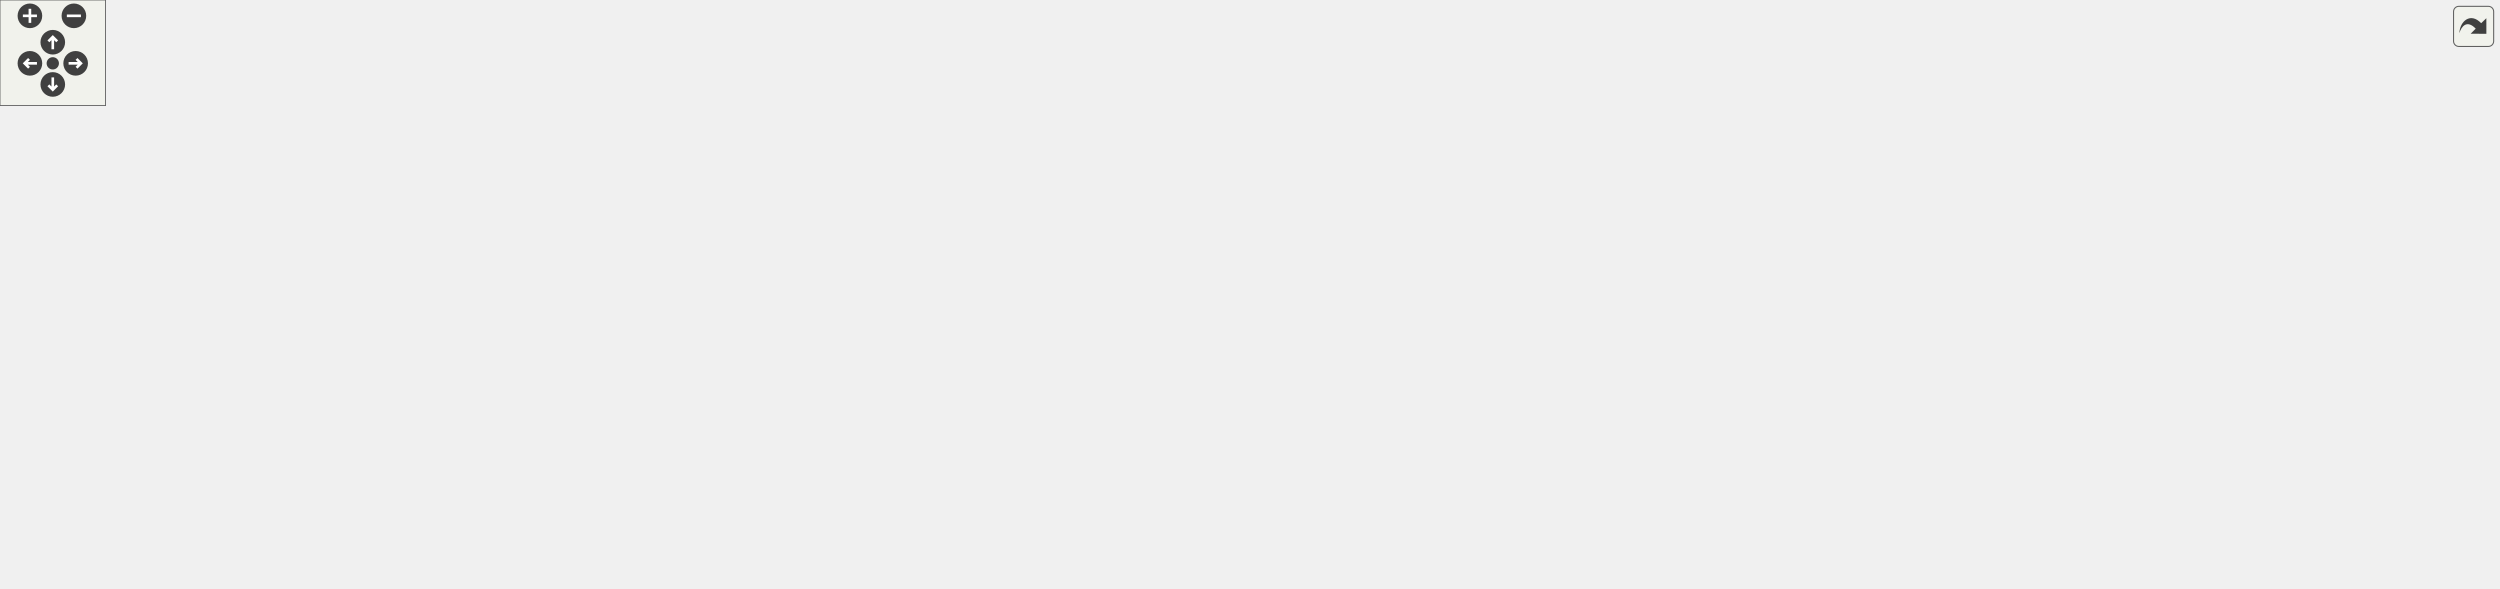
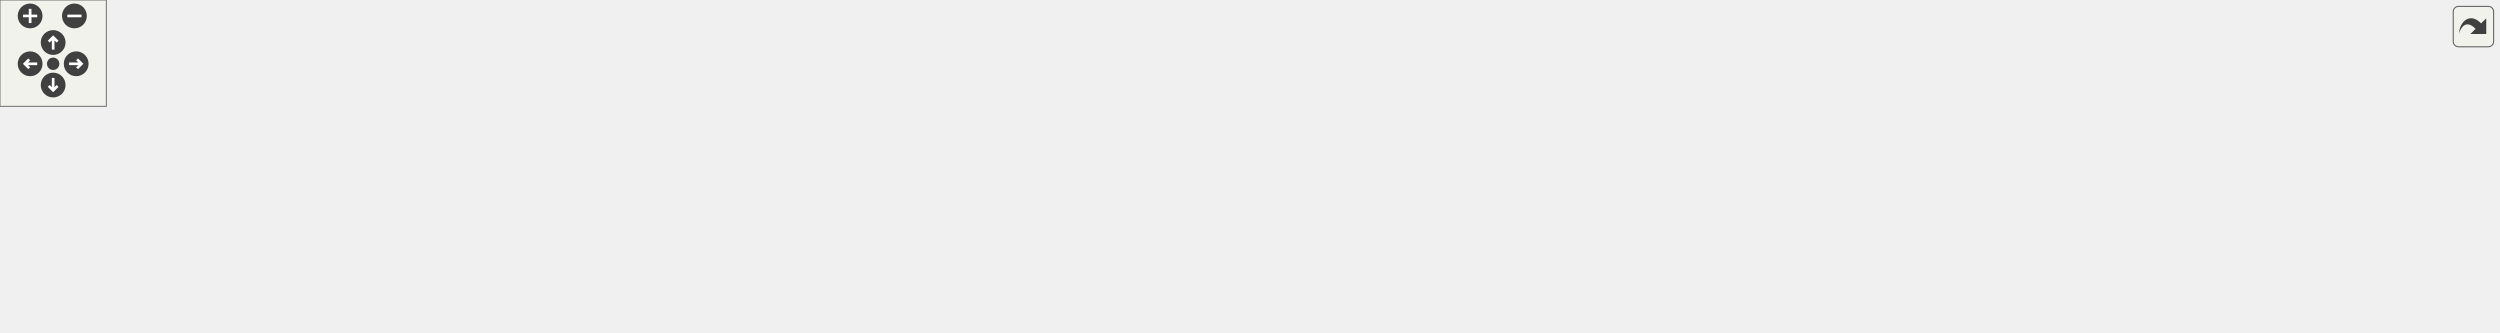
<svg xmlns="http://www.w3.org/2000/svg" xmlns:xlink="http://www.w3.org/1999/xlink" id="main" version="1.1" xml:space="preserve">
  <style type="text/css">
.edge:hover path { stroke: red; }
.edge:hover polygon { stroke: red; fill: red; }
</style>
  <defs>
    <circle id="rim" cx="0" cy="0" r="7" />
    <circle id="rim2" cx="0" cy="0" r="3.5" />
    <g id="zoomPlus">
      <use xlink:href="#rim" fill="#404040">
        <set attributeName="fill" to="#808080" begin="zoomplus.mouseover" end="zoomplus.mouseout" />
      </use>
      <path d="M-4,0h8M0,-4v8" fill="none" stroke="white" stroke-width="1.5" pointer-events="none" />
    </g>
    <g id="zoomMin">
      <use xlink:href="#rim" fill="#404040">
        <set attributeName="fill" to="#808080" begin="zoomminus.mouseover" end="zoomminus.mouseout" />
      </use>
      <path d="M-4,0h8" fill="none" stroke="white" stroke-width="1.5" pointer-events="none" />
    </g>
    <g id="dirArrow">
      <path fill="none" stroke="white" stroke-width="1.5" d="M0,-3.0v7 M-2.5,-0.5L0,-3.0L2.5,-0.5" />
    </g>
    <g id="resetDef">
      <use xlink:href="#rim2" fill="#404040">
        <set attributeName="fill" to="#808080" begin="reset.mouseover" end="reset.mouseout" />
      </use>
    </g>
  </defs>
  <svg id="graph" class="graph">
    <g id="viewport">
      <g id="node1" class="node">
-         <polygon fill="#bfbfbf" stroke="black" points="0,-97.5 0,-116.5 152,-116.5 152,-97.5 0,-97.5" />
-         <text text-anchor="middle" x="76" y="-104.5" font-family="Helvetica,sans-Serif" font-size="10.00">Urho3D::Input::SetMouseMode</text>
+         <polygon fill="#bfbfbf" stroke="black" points="0,-57.5 0,-76.5 152,-76.5 152,-57.5 0,-57.5" />
+         <text text-anchor="middle" x="76" y="-64.5" font-family="Helvetica,sans-Serif" font-size="10.00">Urho3D::Input::SetMouseMode</text>
      </g>
      <g id="node2" class="node">
        <g id="a_node2">
-           <a xlink:href="class_urho3_d_1_1_console.html#a1326b059443a666f16fbe89cb000c662" target="_top" xlink:title="Show or hide. ">
-             <polygon fill="none" stroke="black" points="396.5,-161.5 396.5,-180.5 539.5,-180.5 539.5,-161.5 396.5,-161.5" />
-             <text text-anchor="middle" x="468" y="-168.5" font-family="Helvetica,sans-Serif" font-size="10.00">Urho3D::Console::SetVisible</text>
+           <a xlink:href="class_urho3_d_1_1_input.html#a1a587bd955adb43ee0d1333d59f47516" target="_top" xlink:title="Reset the last mouse mode that wasn't suppressed in SetMouseMode. ">
+             <polygon fill="none" stroke="black" points="188,-95.5 188,-114.5 352,-114.5 352,-95.5 188,-95.5" />
+             <text text-anchor="middle" x="270" y="-102.5" font-family="Helvetica,sans-Serif" font-size="10.00">Urho3D::Input::ResetMouseMode</text>
          </a>
        </g>
      </g>
      <g id="edge1" class="edge">
-         <path fill="none" stroke="midnightblue" d="M108.507,-120.433C130.401,-129.177 160.477,-140.029 188,-146 257.863,-161.156 339.487,-167.149 396.329,-169.505" />
-         <polygon fill="midnightblue" stroke="midnightblue" points="109.644,-117.117 99.062,-116.589 107.005,-123.6 109.644,-117.117" />
-       </g>
-       <g id="node7" class="node">
-         <g id="a_node7">
-           <a xlink:href="class_urho3_d_1_1_input.html#a1a587bd955adb43ee0d1333d59f47516" target="_top" xlink:title="Reset the last mouse mode that wasn't suppressed in SetMouseMode. ">
-             <polygon fill="none" stroke="black" points="188,-117.5 188,-136.5 352,-136.5 352,-117.5 188,-117.5" />
-             <text text-anchor="middle" x="270" y="-124.5" font-family="Helvetica,sans-Serif" font-size="10.00">Urho3D::Input::ResetMouseMode</text>
-           </a>
-         </g>
-       </g>
-       <g id="edge7" class="edge">
-         <path fill="none" stroke="midnightblue" d="M162.084,-115.863C170.687,-116.759 179.408,-117.667 187.966,-118.559" />
-         <polygon fill="midnightblue" stroke="midnightblue" points="162.366,-112.373 152.057,-114.818 161.641,-119.336 162.366,-112.373" />
-       </g>
-       <g id="node8" class="node">
-         <g id="a_node8">
+         <path fill="none" stroke="midnightblue" d="M135.298,-78.538C162.683,-83.958 194.933,-90.341 220.899,-95.48" />
+         <polygon fill="midnightblue" stroke="midnightblue" points="135.939,-75.097 125.45,-76.589 134.58,-81.964 135.939,-75.097" />
+       </g>
+       <g id="node3" class="node">
+         <g id="a_node3">
          <a xlink:href="class_urho3_d_1_1_input.html#a31ac853b836e1c4bb1106a984aefd1f6" target="_top" xlink:title="Prepare input state for application gaining input focus. ">
-             <polygon fill="none" stroke="black" points="204.5,-77.5 204.5,-96.5 335.5,-96.5 335.5,-77.5 204.5,-77.5" />
-             <text text-anchor="middle" x="270" y="-84.5" font-family="Helvetica,sans-Serif" font-size="10.00">Urho3D::Input::GainFocus</text>
-           </a>
-         </g>
-       </g>
-       <g id="edge9" class="edge">
-         <path fill="none" stroke="midnightblue" d="M162.255,-98.119C176.36,-96.65 190.778,-95.148 204.272,-93.743" />
-         <polygon fill="midnightblue" stroke="midnightblue" points="161.641,-94.664 152.057,-99.181 162.366,-101.627 161.641,-94.664" />
-       </g>
-       <g id="node16" class="node">
-         <g id="a_node16">
+             <polygon fill="none" stroke="black" points="204.5,-57.5 204.5,-76.5 335.5,-76.5 335.5,-57.5 204.5,-57.5" />
+             <text text-anchor="middle" x="270" y="-64.5" font-family="Helvetica,sans-Serif" font-size="10.00">Urho3D::Input::GainFocus</text>
+           </a>
+         </g>
+       </g>
+       <g id="edge2" class="edge">
+         <path fill="none" stroke="midnightblue" d="M162.255,-67C176.36,-67 190.778,-67 204.272,-67" />
+         <polygon fill="midnightblue" stroke="midnightblue" points="162.057,-63.5 152.057,-67 162.057,-70.5 162.057,-63.5" />
+       </g>
+       <g id="node11" class="node">
+         <g id="a_node11">
          <a xlink:href="class_urho3_d_1_1_input.html#ac35fd7d54a42a16634d28a227d4e7581" target="_top" xlink:title="Prepare input state for application losing input focus. ">
            <polygon fill="none" stroke="black" points="402,-0.5 402,-19.5 534,-19.5 534,-0.5 402,-0.5" />
            <text text-anchor="middle" x="468" y="-7.5" font-family="Helvetica,sans-Serif" font-size="10.00">Urho3D::Input::LoseFocus</text>
          </a>
        </g>
      </g>
-       <g id="edge20" class="edge">
-         <path fill="none" stroke="midnightblue" d="M110.856,-93.787C132.652,-85.61 161.721,-75.313 188,-68 263.902,-46.877 353.336,-29.59 410.095,-19.54" />
-         <polygon fill="midnightblue" stroke="midnightblue" points="109.499,-90.558 101.39,-97.376 111.981,-97.103 109.499,-90.558" />
-       </g>
-       <g id="node3" class="node">
-         <g id="a_node3">
-           <a xlink:href="class_urho3_d_1_1_console.html#a62a7add1a0c2dab1f2b0ed01691fed27" target="_top" xlink:title="Toggle visibility. ">
-             <polygon fill="none" stroke="black" points="598,-205.5 598,-224.5 726,-224.5 726,-205.5 598,-205.5" />
-             <text text-anchor="middle" x="662" y="-212.5" font-family="Helvetica,sans-Serif" font-size="10.00">Urho3D::Console::Toggle</text>
-           </a>
-         </g>
-       </g>
-       <g id="edge2" class="edge">
-         <path fill="none" stroke="midnightblue" d="M520.422,-182.784C551.416,-189.887 590.379,-198.816 619.42,-205.471" />
-         <polygon fill="midnightblue" stroke="midnightblue" points="521.19,-179.37 510.661,-180.547 519.627,-186.193 521.19,-179.37" />
+       <g id="edge13" class="edge">
+         <path fill="none" stroke="midnightblue" d="M140.346,-55.773C155.911,-53.12 172.544,-50.375 188,-48 261.081,-36.772 345.196,-25.547 401.798,-18.241" />
+         <polygon fill="midnightblue" stroke="midnightblue" points="139.558,-52.357 130.294,-57.498 140.742,-59.256 139.558,-52.357" />
      </g>
      <g id="node4" class="node">
        <g id="a_node4">
-           <a xlink:href="class_urho3_d_1_1_console.html#a2da5b84e5872cbe7df7a7d5491eb09bd" target="_top" xlink:title="Handle close button being pressed. ">
-             <polygon fill="none" stroke="black" points="584.5,-156 584.5,-186 739.5,-186 739.5,-156 584.5,-156" />
-             <text text-anchor="start" x="592.5" y="-174" font-family="Helvetica,sans-Serif" font-size="10.00">Urho3D::Console::HandleClose</text>
-             <text text-anchor="middle" x="662" y="-163" font-family="Helvetica,sans-Serif" font-size="10.00">ButtonPressed</text>
+           <a xlink:href="class_urho3_d_1_1_input.html#ab4cd4fe34682b2d90183f181718c6125" target="_top" xlink:title="Poll for window messages. Called by HandleBeginFrame(). ">
+             <polygon fill="none" stroke="black" points="599,-35.5 599,-54.5 715,-54.5 715,-35.5 599,-35.5" />
+             <text text-anchor="middle" x="657" y="-42.5" font-family="Helvetica,sans-Serif" font-size="10.00">Urho3D::Input::Update</text>
          </a>
        </g>
      </g>
      <g id="edge3" class="edge">
-         <path fill="none" stroke="midnightblue" d="M550.019,-171C561.39,-171 573.049,-171 584.336,-171" />
-         <polygon fill="midnightblue" stroke="midnightblue" points="549.676,-167.5 539.676,-171 549.676,-174.5 549.676,-167.5" />
+         <path fill="none" stroke="midnightblue" d="M346.061,-62.711C420.074,-58.481 531.575,-52.11 598.723,-48.273" />
+         <polygon fill="midnightblue" stroke="midnightblue" points="345.659,-59.228 335.875,-63.293 346.058,-66.217 345.659,-59.228" />
      </g>
      <g id="node6" class="node">
        <g id="a_node6">
-           <a xlink:href="class_urho3_d_1_1_console.html#a20b0b2076b279c2fcb8ac02257c63722" target="_top" xlink:title="Handle a log message. ">
-             <polygon fill="none" stroke="black" points="589.5,-244 589.5,-274 734.5,-274 734.5,-244 589.5,-244" />
-             <text text-anchor="start" x="597.5" y="-262" font-family="Helvetica,sans-Serif" font-size="10.00">Urho3D::Console::HandleLog</text>
-             <text text-anchor="middle" x="662" y="-251" font-family="Helvetica,sans-Serif" font-size="10.00">Message</text>
-           </a>
-         </g>
-       </g>
-       <g id="edge5" class="edge">
-         <path fill="none" stroke="midnightblue" d="M492.814,-185.768C515.621,-199.493 551.302,-219.884 584,-234 592.258,-237.565 601.2,-240.911 609.967,-243.923" />
-         <polygon fill="midnightblue" stroke="midnightblue" points="494.524,-182.712 484.161,-180.509 490.888,-188.694 494.524,-182.712" />
-       </g>
-       <g id="node5" class="node">
-         <g id="a_node5">
-           <a xlink:href="class_urho3_d_1_1_console.html#afa65f6eacc596b544de5b0c3bc1a3d55" target="_top" xlink:title="Construct. ">
-             <polygon fill="none" stroke="black" points="779,-205.5 779,-224.5 913,-224.5 913,-205.5 779,-205.5" />
-             <text text-anchor="middle" x="846" y="-212.5" font-family="Helvetica,sans-Serif" font-size="10.00">Urho3D::Console::Console</text>
-           </a>
-         </g>
-       </g>
-       <g id="edge4" class="edge">
-         <path fill="none" stroke="midnightblue" d="M734.958,-188.396C759.049,-194.221 785.004,-200.495 805.653,-205.488" />
-         <polygon fill="midnightblue" stroke="midnightblue" points="735.668,-184.967 725.125,-186.019 734.023,-191.771 735.668,-184.967" />
-       </g>
-       <g id="edge6" class="edge">
-         <path fill="none" stroke="midnightblue" d="M734.958,-241.604C759.049,-235.779 785.004,-229.505 805.653,-224.512" />
-         <polygon fill="midnightblue" stroke="midnightblue" points="734.023,-238.229 725.125,-243.981 735.668,-245.033 734.023,-238.229" />
-       </g>
-       <g id="edge8" class="edge">
-         <path fill="none" stroke="midnightblue" d="M323.493,-138.784C355.133,-145.887 394.908,-154.816 424.554,-161.471" />
-         <polygon fill="midnightblue" stroke="midnightblue" points="324.053,-135.323 313.529,-136.547 322.52,-142.153 324.053,-135.323" />
+           <a xlink:href="class_urho3_d_1_1_input.html#a2b19913a84b72c17a1079b821ec18564" target="_top" xlink:title="Initialize when screen mode initially set. ">
+             <polygon fill="none" stroke="black" points="942,-41.5 942,-60.5 1062,-60.5 1062,-41.5 942,-41.5" />
+             <text text-anchor="middle" x="1002" y="-48.5" font-family="Helvetica,sans-Serif" font-size="10.00">Urho3D::Input::Initialize</text>
+           </a>
+         </g>
+       </g>
+       <g id="edge9" class="edge">
+         <path fill="none" stroke="midnightblue" d="M330.716,-79.17C337.97,-81.185 345.21,-83.46 352,-86 368.945,-92.34 370.531,-100.293 388,-105 606.434,-163.859 882.912,-88.402 971.965,-60.558" />
+         <polygon fill="midnightblue" stroke="midnightblue" points="331.419,-75.736 320.858,-76.582 329.641,-82.507 331.419,-75.736" />
      </g>
      <g id="node9" class="node">
        <g id="a_node9">
-           <a xlink:href="class_urho3_d_1_1_input.html#ab4cd4fe34682b2d90183f181718c6125" target="_top" xlink:title="Poll for window messages. Called by HandleBeginFrame(). ">
-             <polygon fill="none" stroke="black" points="604,-29.5 604,-48.5 720,-48.5 720,-29.5 604,-29.5" />
-             <text text-anchor="middle" x="662" y="-36.5" font-family="Helvetica,sans-Serif" font-size="10.00">Urho3D::Input::Update</text>
-           </a>
-         </g>
-       </g>
-       <g id="edge10" class="edge">
-         <path fill="none" stroke="midnightblue" d="M332.196,-75.742C350.14,-72.657 369.824,-69.483 388,-67 462.35,-56.844 548.549,-48.586 603.874,-43.735" />
-         <polygon fill="midnightblue" stroke="midnightblue" points="331.394,-72.329 322.142,-77.492 332.594,-79.226 331.394,-72.329" />
-       </g>
-       <g id="node11" class="node">
-         <g id="a_node11">
-           <a xlink:href="class_urho3_d_1_1_input.html#a2b19913a84b72c17a1079b821ec18564" target="_top" xlink:title="Initialize when screen mode initially set. ">
-             <polygon fill="none" stroke="black" points="952,-35.5 952,-54.5 1072,-54.5 1072,-35.5 952,-35.5" />
-             <text text-anchor="middle" x="1012" y="-42.5" font-family="Helvetica,sans-Serif" font-size="10.00">Urho3D::Input::Initialize</text>
-           </a>
-         </g>
-       </g>
-       <g id="edge16" class="edge">
-         <path fill="none" stroke="midnightblue" d="M332.625,-98.163C350.432,-100.931 369.935,-103.526 388,-105 543.929,-117.725 584.436,-123.603 740,-107 819.573,-98.508 838.084,-87.248 916,-69 935.379,-64.462 956.888,-59.059 974.532,-54.529" />
-         <polygon fill="midnightblue" stroke="midnightblue" points="332.787,-94.644 322.36,-96.52 331.681,-101.556 332.787,-94.644" />
-       </g>
-       <g id="node14" class="node">
-         <g id="a_node14">
          <a xlink:href="class_urho3_d_1_1_input.html#a6dc8699608ba629964e3c702e629be92" target="_top" xlink:title="Handle SDL event. ">
            <polygon fill="none" stroke="black" points="388,-76.5 388,-95.5 548,-95.5 548,-76.5 388,-76.5" />
            <text text-anchor="middle" x="468" y="-83.5" font-family="Helvetica,sans-Serif" font-size="10.00">Urho3D::Input::HandleSDLEvent</text>
          </a>
        </g>
      </g>
-       <g id="edge17" class="edge">
-         <path fill="none" stroke="midnightblue" d="M346.006,-86.617C359.64,-86.548 373.903,-86.475 387.658,-86.405" />
-         <polygon fill="midnightblue" stroke="midnightblue" points="345.703,-83.119 335.721,-86.67 345.739,-90.119 345.703,-83.119" />
+       <g id="edge10" class="edge">
+         <path fill="none" stroke="midnightblue" d="M346.006,-74.271C359.64,-75.593 373.903,-76.975 387.658,-78.309" />
+         <polygon fill="midnightblue" stroke="midnightblue" points="346.012,-70.755 335.721,-73.274 345.337,-77.723 346.012,-70.755" />
+       </g>
+       <g id="node5" class="node">
+         <g id="a_node5">
+           <a xlink:href="class_urho3_d_1_1_input.html#a147c4675aa679dbf4d9702b3d3d6b921" target="_top" xlink:title="Handle frame start event. ">
+             <polygon fill="none" stroke="black" points="766,-36 766,-66 906,-66 906,-36 766,-36" />
+             <text text-anchor="start" x="774" y="-54" font-family="Helvetica,sans-Serif" font-size="10.00">Urho3D::Input::HandleBegin</text>
+             <text text-anchor="middle" x="836" y="-43" font-family="Helvetica,sans-Serif" font-size="10.00">Frame</text>
+           </a>
+         </g>
+       </g>
+       <g id="edge4" class="edge">
+         <path fill="none" stroke="midnightblue" d="M725.808,-47.299C738.903,-47.742 752.638,-48.208 765.778,-48.654" />
+         <polygon fill="midnightblue" stroke="midnightblue" points="725.58,-43.789 715.467,-46.948 725.342,-50.785 725.58,-43.789" />
+       </g>
+       <g id="edge5" class="edge">
+         <path fill="none" stroke="midnightblue" d="M916.186,-51C924.835,-51 933.525,-51 941.872,-51" />
+         <polygon fill="midnightblue" stroke="midnightblue" points="916.075,-47.5 906.075,-51 916.075,-54.5 916.075,-47.5" />
+       </g>
+       <g id="node7" class="node">
+         <g id="a_node7">
+           <a xlink:href="class_urho3_d_1_1_input.html#a48199becd3824e420e4bce2ed6a03c12" target="_top" xlink:title="Construct. ">
+             <polygon fill="none" stroke="black" points="1304,-41.5 1304,-60.5 1410,-60.5 1410,-41.5 1304,-41.5" />
+             <text text-anchor="middle" x="1357" y="-48.5" font-family="Helvetica,sans-Serif" font-size="10.00">Urho3D::Input::Input</text>
+           </a>
+         </g>
+       </g>
+       <g id="edge6" class="edge">
+         <path fill="none" stroke="midnightblue" d="M1072.28,-51C1140.3,-51 1242.54,-51 1303.92,-51" />
+         <polygon fill="midnightblue" stroke="midnightblue" points="1072.08,-47.5 1062.08,-51 1072.08,-54.5 1072.08,-47.5" />
+       </g>
+       <g id="node8" class="node">
+         <g id="a_node8">
+           <a xlink:href="class_urho3_d_1_1_input.html#ac0a172bd8f0568c96db9ceb0b46ed0e5" target="_top" xlink:title="Handle screen mode event. ">
+             <polygon fill="none" stroke="black" points="1098,-22.5 1098,-41.5 1268,-41.5 1268,-22.5 1098,-22.5" />
+             <text text-anchor="middle" x="1183" y="-29.5" font-family="Helvetica,sans-Serif" font-size="10.00">Urho3D::Input::HandleScreenMode</text>
+           </a>
+         </g>
+       </g>
+       <g id="edge7" class="edge">
+         <path fill="none" stroke="midnightblue" d="M1072.16,-43.659C1080.53,-42.771 1089.14,-41.856 1097.69,-40.949" />
+         <polygon fill="midnightblue" stroke="midnightblue" points="1071.68,-40.19 1062.11,-44.726 1072.42,-47.151 1071.68,-40.19" />
+       </g>
+       <g id="edge8" class="edge">
+         <path fill="none" stroke="midnightblue" d="M1278.42,-42.431C1287.08,-43.386 1295.61,-44.329 1303.68,-45.221" />
+         <polygon fill="midnightblue" stroke="midnightblue" points="1278.56,-38.924 1268.24,-41.305 1277.79,-45.882 1278.56,-38.924" />
+       </g>
+       <g id="edge11" class="edge">
+         <path fill="none" stroke="midnightblue" d="M522.202,-74.335C550.791,-68.067 585.595,-60.436 612.54,-54.529" />
+         <polygon fill="midnightblue" stroke="midnightblue" points="521.39,-70.93 512.372,-76.491 522.889,-77.768 521.39,-70.93" />
      </g>
      <g id="node10" class="node">
        <g id="a_node10">
-           <a xlink:href="class_urho3_d_1_1_input.html#a147c4675aa679dbf4d9702b3d3d6b921" target="_top" xlink:title="Handle frame start event. ">
-             <polygon fill="none" stroke="black" points="776,-30 776,-60 916,-60 916,-30 776,-30" />
-             <text text-anchor="start" x="784" y="-48" font-family="Helvetica,sans-Serif" font-size="10.00">Urho3D::Input::HandleBegin</text>
-             <text text-anchor="middle" x="846" y="-37" font-family="Helvetica,sans-Serif" font-size="10.00">Frame</text>
-           </a>
-         </g>
-       </g>
-       <g id="edge11" class="edge">
-         <path fill="none" stroke="midnightblue" d="M730.245,-41.217C745.16,-41.709 760.991,-42.23 775.977,-42.724" />
-         <polygon fill="midnightblue" stroke="midnightblue" points="730.197,-37.714 720.087,-40.882 729.966,-44.71 730.197,-37.714" />
+           <a xlink:href="class_urho3_d_1_1_input.html#a81b43d331225b80eb2f2e647b142ab5c" target="_top" xlink:title="Handle touch events from the controls of screen joystick(s). ">
+             <polygon fill="none" stroke="black" points="584,-74 584,-104 730,-104 730,-74 584,-74" />
+             <text text-anchor="start" x="592" y="-92" font-family="Helvetica,sans-Serif" font-size="10.00">Urho3D::Input::HandleScreen</text>
+             <text text-anchor="middle" x="657" y="-81" font-family="Helvetica,sans-Serif" font-size="10.00">JoystickTouch</text>
+           </a>
+         </g>
      </g>
      <g id="edge12" class="edge">
-         <path fill="none" stroke="midnightblue" d="M926.186,-45C934.835,-45 943.525,-45 951.872,-45" />
-         <polygon fill="midnightblue" stroke="midnightblue" points="926.075,-41.5 916.075,-45 926.075,-48.5 926.075,-41.5" />
-       </g>
-       <g id="node12" class="node">
-         <g id="a_node12">
-           <a xlink:href="class_urho3_d_1_1_input.html#a48199becd3824e420e4bce2ed6a03c12" target="_top" xlink:title="Construct. ">
-             <polygon fill="none" stroke="black" points="1314,-35.5 1314,-54.5 1420,-54.5 1420,-35.5 1314,-35.5" />
-             <text text-anchor="middle" x="1367" y="-42.5" font-family="Helvetica,sans-Serif" font-size="10.00">Urho3D::Input::Input</text>
-           </a>
-         </g>
-       </g>
-       <g id="edge13" class="edge">
-         <path fill="none" stroke="midnightblue" d="M1082.28,-45C1150.3,-45 1252.54,-45 1313.92,-45" />
-         <polygon fill="midnightblue" stroke="midnightblue" points="1082.08,-41.5 1072.08,-45 1082.08,-48.5 1082.08,-41.5" />
-       </g>
-       <g id="node13" class="node">
-         <g id="a_node13">
-           <a xlink:href="class_urho3_d_1_1_input.html#ac0a172bd8f0568c96db9ceb0b46ed0e5" target="_top" xlink:title="Handle screen mode event. ">
-             <polygon fill="none" stroke="black" points="1108,-16.5 1108,-35.5 1278,-35.5 1278,-16.5 1108,-16.5" />
-             <text text-anchor="middle" x="1193" y="-23.5" font-family="Helvetica,sans-Serif" font-size="10.00">Urho3D::Input::HandleScreenMode</text>
-           </a>
-         </g>
+         <path fill="none" stroke="midnightblue" d="M558.1,-87.429C566.71,-87.567 575.37,-87.707 583.786,-87.841" />
+         <polygon fill="midnightblue" stroke="midnightblue" points="558.089,-83.929 548.034,-87.268 557.976,-90.928 558.089,-83.929" />
      </g>
      <g id="edge14" class="edge">
-         <path fill="none" stroke="midnightblue" d="M1082.16,-37.659C1090.53,-36.771 1099.14,-35.856 1107.69,-34.949" />
-         <polygon fill="midnightblue" stroke="midnightblue" points="1081.68,-34.19 1072.11,-38.726 1082.42,-41.151 1081.68,-34.19" />
+         <path fill="none" stroke="midnightblue" d="M530.239,-21.462C554.42,-25.988 581.883,-31.128 604.963,-35.448" />
+         <polygon fill="midnightblue" stroke="midnightblue" points="530.572,-17.963 520.099,-19.564 529.284,-24.844 530.572,-17.963" />
      </g>
      <g id="edge15" class="edge">
-         <path fill="none" stroke="midnightblue" d="M1288.42,-36.431C1297.08,-37.386 1305.61,-38.329 1313.68,-39.221" />
-         <polygon fill="midnightblue" stroke="midnightblue" points="1288.56,-32.924 1278.24,-35.305 1287.79,-39.882 1288.56,-32.924" />
-       </g>
-       <g id="edge18" class="edge">
-         <path fill="none" stroke="midnightblue" d="M517.965,-74.014C550.205,-66.122 591.845,-55.928 621.875,-48.578" />
-         <polygon fill="midnightblue" stroke="midnightblue" points="516.735,-70.711 507.854,-76.489 518.4,-77.511 516.735,-70.711" />
-       </g>
-       <g id="node15" class="node">
-         <g id="a_node15">
-           <a xlink:href="class_urho3_d_1_1_input.html#a81b43d331225b80eb2f2e647b142ab5c" target="_top" xlink:title="Handle touch events from the controls of screen joystick(s). ">
-             <polygon fill="none" stroke="black" points="589,-68 589,-98 735,-98 735,-68 589,-68" />
-             <text text-anchor="start" x="597" y="-86" font-family="Helvetica,sans-Serif" font-size="10.00">Urho3D::Input::HandleScreen</text>
-             <text text-anchor="middle" x="662" y="-75" font-family="Helvetica,sans-Serif" font-size="10.00">JoystickTouch</text>
-           </a>
-         </g>
-       </g>
-       <g id="edge19" class="edge">
-         <path fill="none" stroke="midnightblue" d="M558.342,-84.604C568.531,-84.445 578.822,-84.284 588.751,-84.129" />
-         <polygon fill="midnightblue" stroke="midnightblue" points="558.146,-81.107 548.202,-84.763 558.256,-88.106 558.146,-81.107" />
-       </g>
-       <g id="edge21" class="edge">
-         <path fill="none" stroke="midnightblue" d="M542.064,-21.036C562.57,-24.133 584.56,-27.454 603.984,-30.388" />
-         <polygon fill="midnightblue" stroke="midnightblue" points="542.545,-17.569 532.134,-19.536 541.499,-24.49 542.545,-17.569" />
-       </g>
-       <g id="edge22" class="edge">
-         <path fill="none" stroke="midnightblue" d="M544.18,-6.33C633.36,-3.209 786.292,-1.742 916,-20 938.461,-23.162 963.225,-29.786 981.837,-35.422" />
-         <polygon fill="midnightblue" stroke="midnightblue" points="544.023,-2.833 534.158,-6.697 544.28,-9.829 544.023,-2.833" />
+         <path fill="none" stroke="midnightblue" d="M544.29,-7.741C631.743,-6.274 780.121,-7.366 906,-26 928.269,-29.297 952.831,-35.84 971.4,-41.406" />
+         <polygon fill="midnightblue" stroke="midnightblue" points="544.128,-4.244 534.194,-7.927 544.257,-11.242 544.128,-4.244" />
      </g>
    </g>
  </svg>
  <g id="navigator" transform="translate(0 0)" fill="#404254">
    <rect fill="#f2f5e9" fill-opacity="0.5" stroke="#606060" stroke-width=".5" x="0" y="0" width="60" height="60" />
    <use id="zoomplus" xlink:href="#zoomPlus" x="17" y="9" />
    <use id="zoomminus" xlink:href="#zoomMin" x="42" y="9" />
    <use id="reset" xlink:href="#resetDef" x="30" y="36" />
    <g id="arrowUp" xlink:href="#dirArrow" transform="translate(30 24)">
      <use xlink:href="#rim" fill="#404040">
        <set attributeName="fill" to="#808080" begin="arrowUp.mouseover" end="arrowUp.mouseout" />
      </use>
      <path fill="none" stroke="white" stroke-width="1.5" d="M0,-3.0v7 M-2.5,-0.5L0,-3.0L2.5,-0.5" />
    </g>
    <g id="arrowRight" xlink:href="#dirArrow" transform="rotate(90) translate(36 -43)">
      <use xlink:href="#rim" fill="#404040">
        <set attributeName="fill" to="#808080" begin="arrowRight.mouseover" end="arrowRight.mouseout" />
      </use>
      <path fill="none" stroke="white" stroke-width="1.5" d="M0,-3.0v7 M-2.5,-0.5L0,-3.0L2.5,-0.5" />
    </g>
    <g id="arrowDown" xlink:href="#dirArrow" transform="rotate(180) translate(-30 -48)">
      <use xlink:href="#rim" fill="#404040">
        <set attributeName="fill" to="#808080" begin="arrowDown.mouseover" end="arrowDown.mouseout" />
      </use>
      <path fill="none" stroke="white" stroke-width="1.5" d="M0,-3.0v7 M-2.5,-0.5L0,-3.0L2.5,-0.5" />
    </g>
    <g id="arrowLeft" xlink:href="#dirArrow" transform="rotate(270) translate(-36 17)">
      <use xlink:href="#rim" fill="#404040">
        <set attributeName="fill" to="#808080" begin="arrowLeft.mouseover" end="arrowLeft.mouseout" />
      </use>
      <path fill="none" stroke="white" stroke-width="1.5" d="M0,-3.0v7 M-2.5,-0.5L0,-3.0L2.5,-0.5" />
    </g>
  </g>
  <svg viewBox="0 0 15 15" width="100%" height="30px" preserveAspectRatio="xMaxYMin meet">
    <g id="arrow_out" transform="scale(0.3 0.3)">
      <a xlink:href="class_urho3_d_1_1_input_a9a8eecc920bc4bf4cf3f2b1048796beb_icgraph_org.svg" target="_base">
        <rect id="button" ry="5" rx="5" y="6" x="6" height="38" width="38" fill="#f2f5e9" fill-opacity="0.5" stroke="#606060" stroke-width="1.0" />
        <path id="arrow" d="M 11.5,31.437 C 11.94,20.098 22.043,11.323 32.159,21.979 L 37.069,17.246 C 37.069,17.246 37.088,32 37.088,32 L 22.16,31.978 C 22.16,31.978 26.998,27.14 26.998,27.14 C 18.529,18.264 13.292,25.23 11.5,31.437 z" style="fill:#404040;" />
      </a>
    </g>
  </svg>
</svg>
